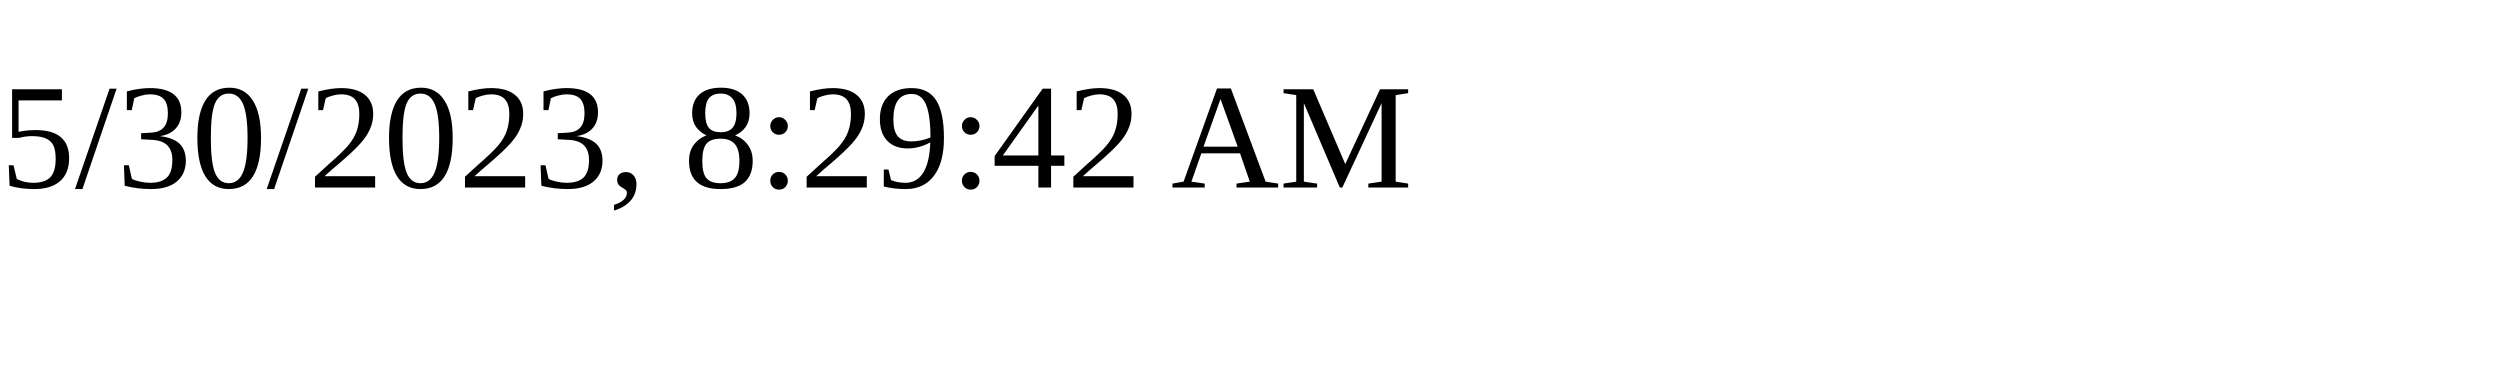
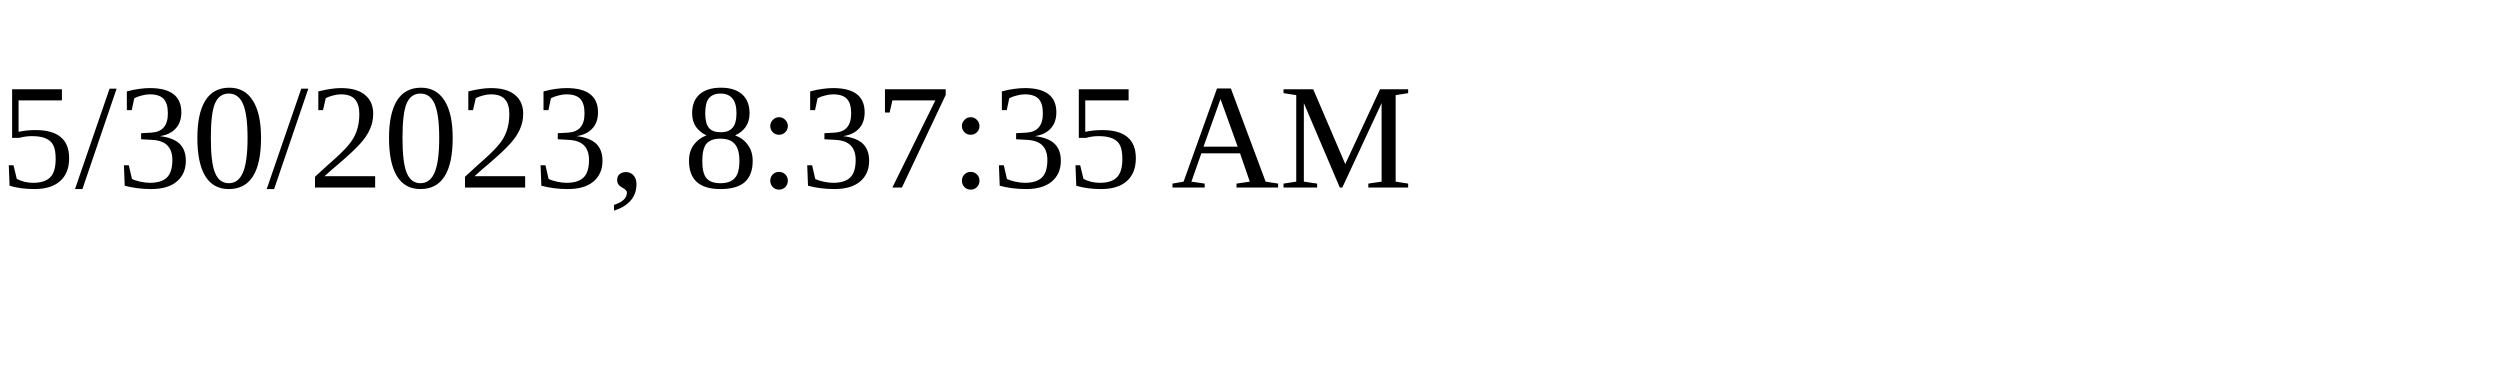
<svg xmlns="http://www.w3.org/2000/svg" height="30" width="200">
-   <text x="0" y="15">5/30/2023, 8:29:42 AM</text>
+   <text x="0" y="15">5/30/2023, 8:37:35 AM</text>
</svg>
